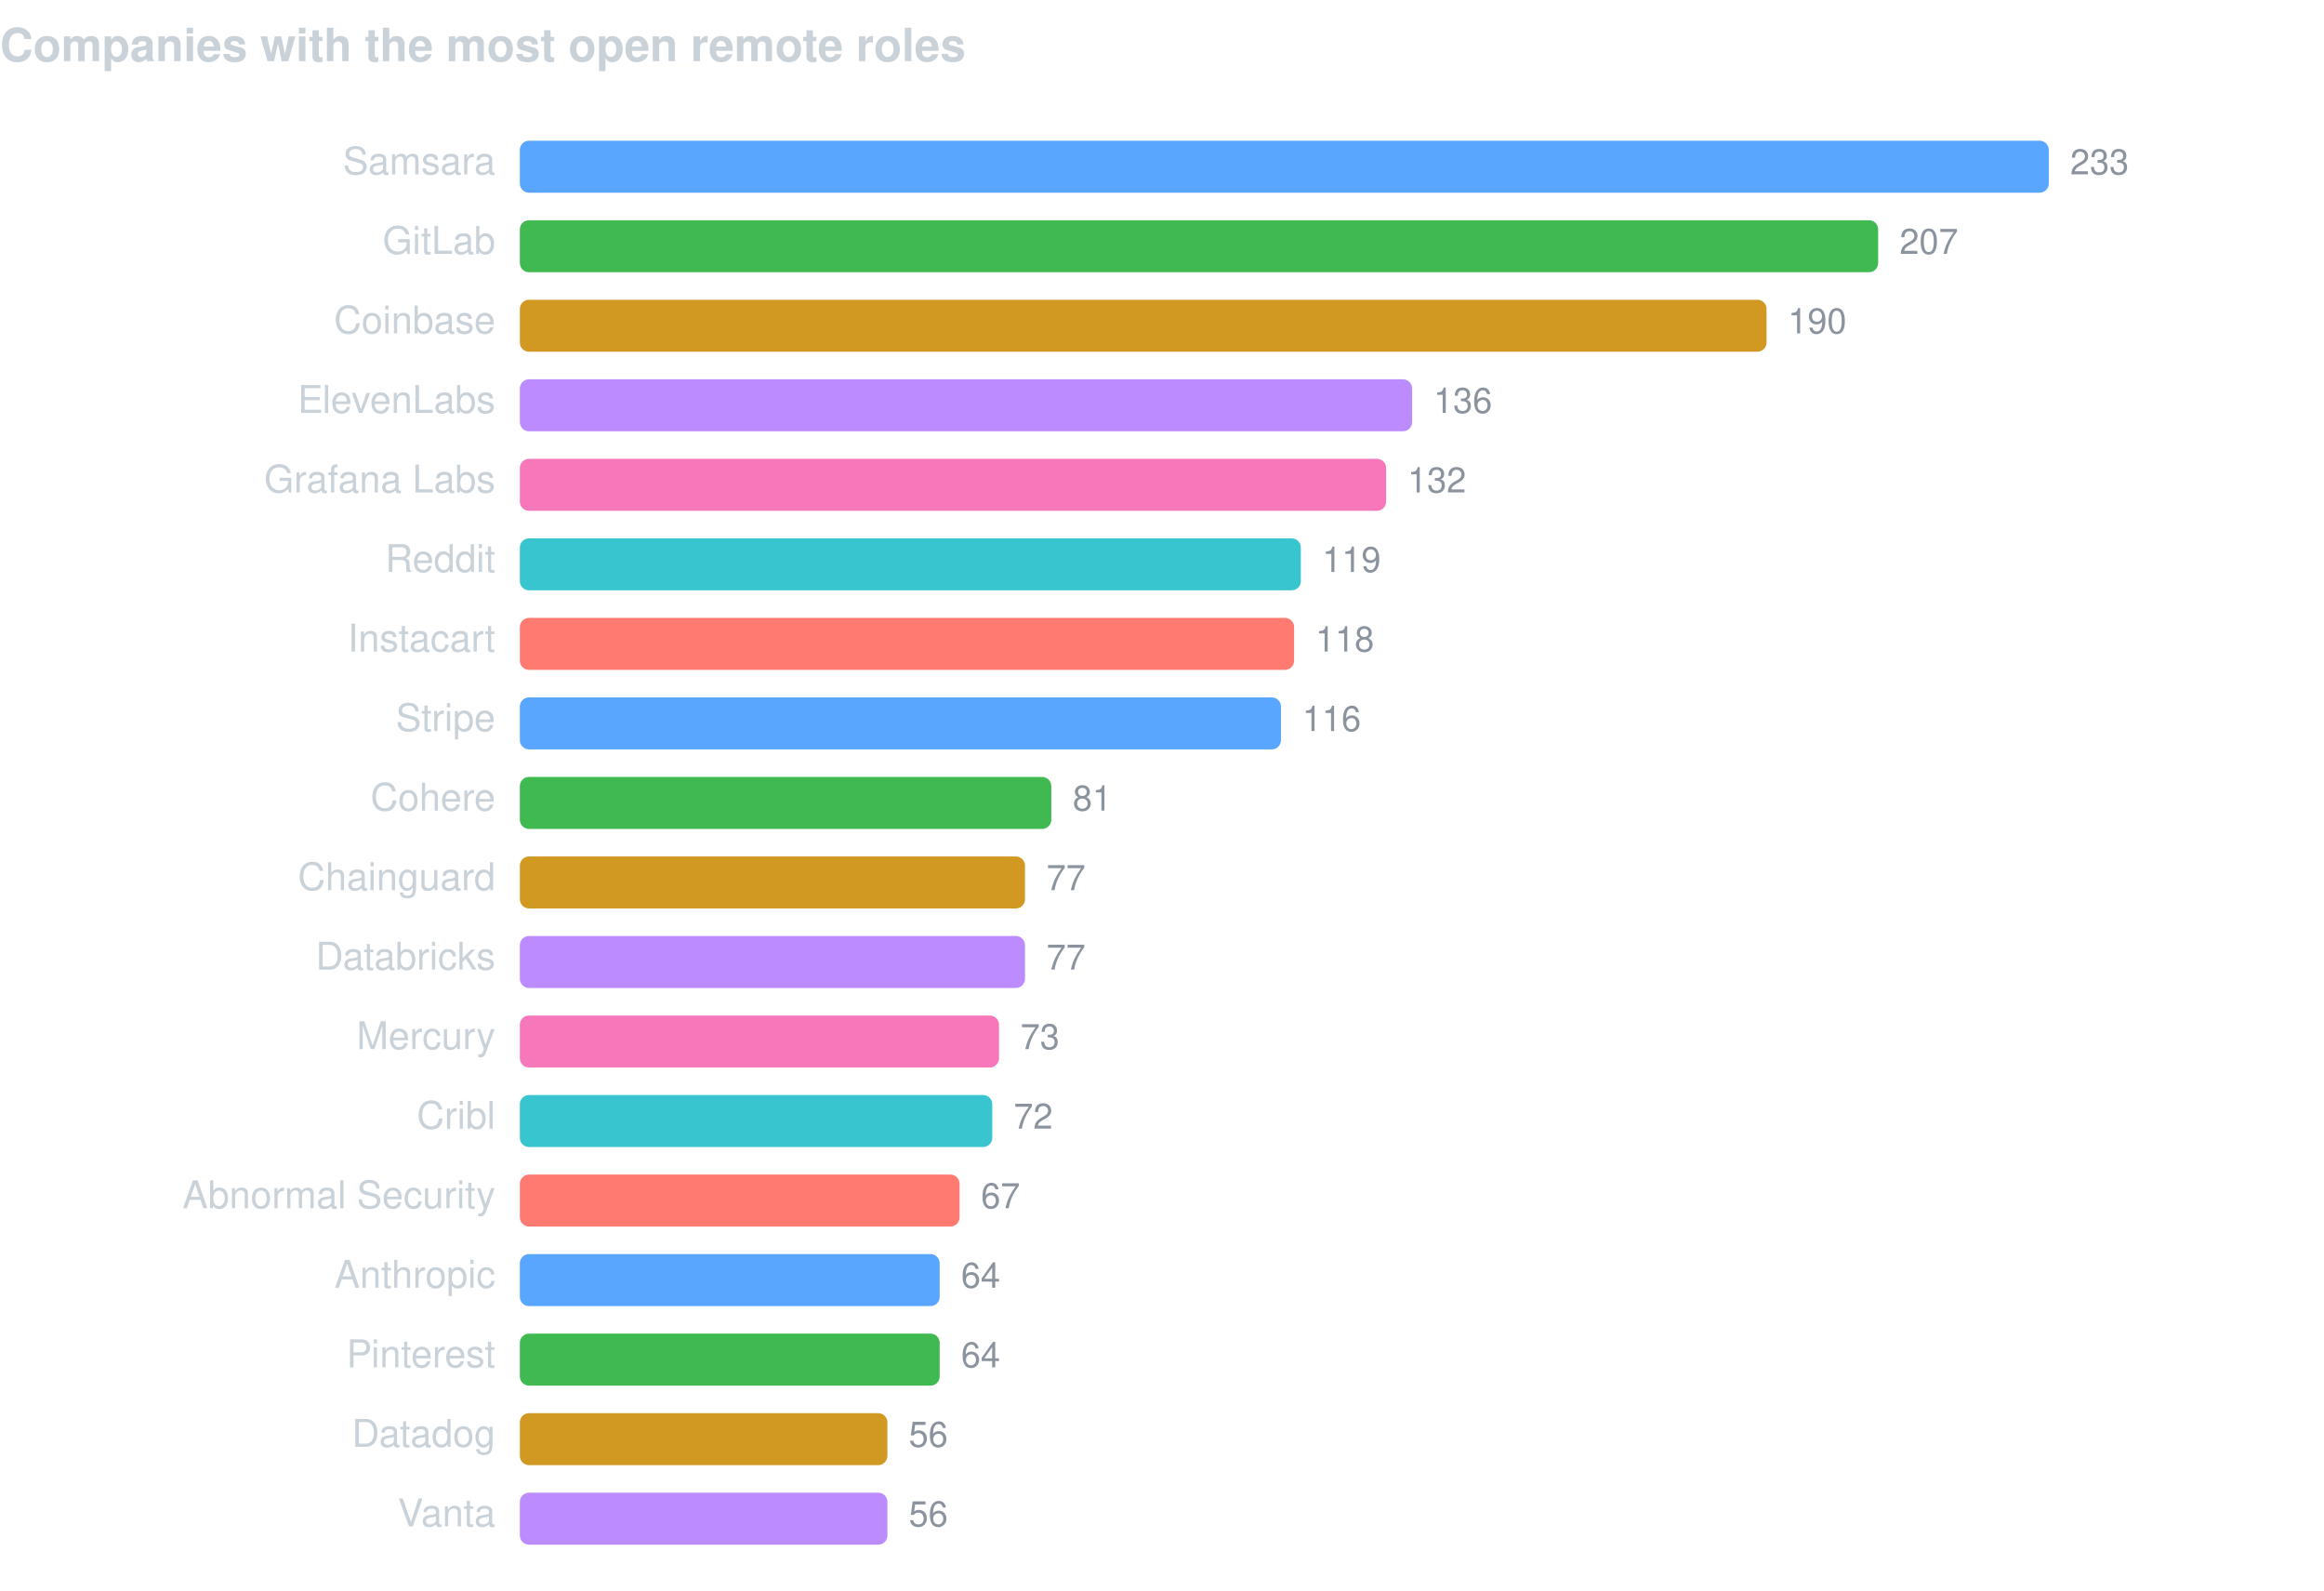
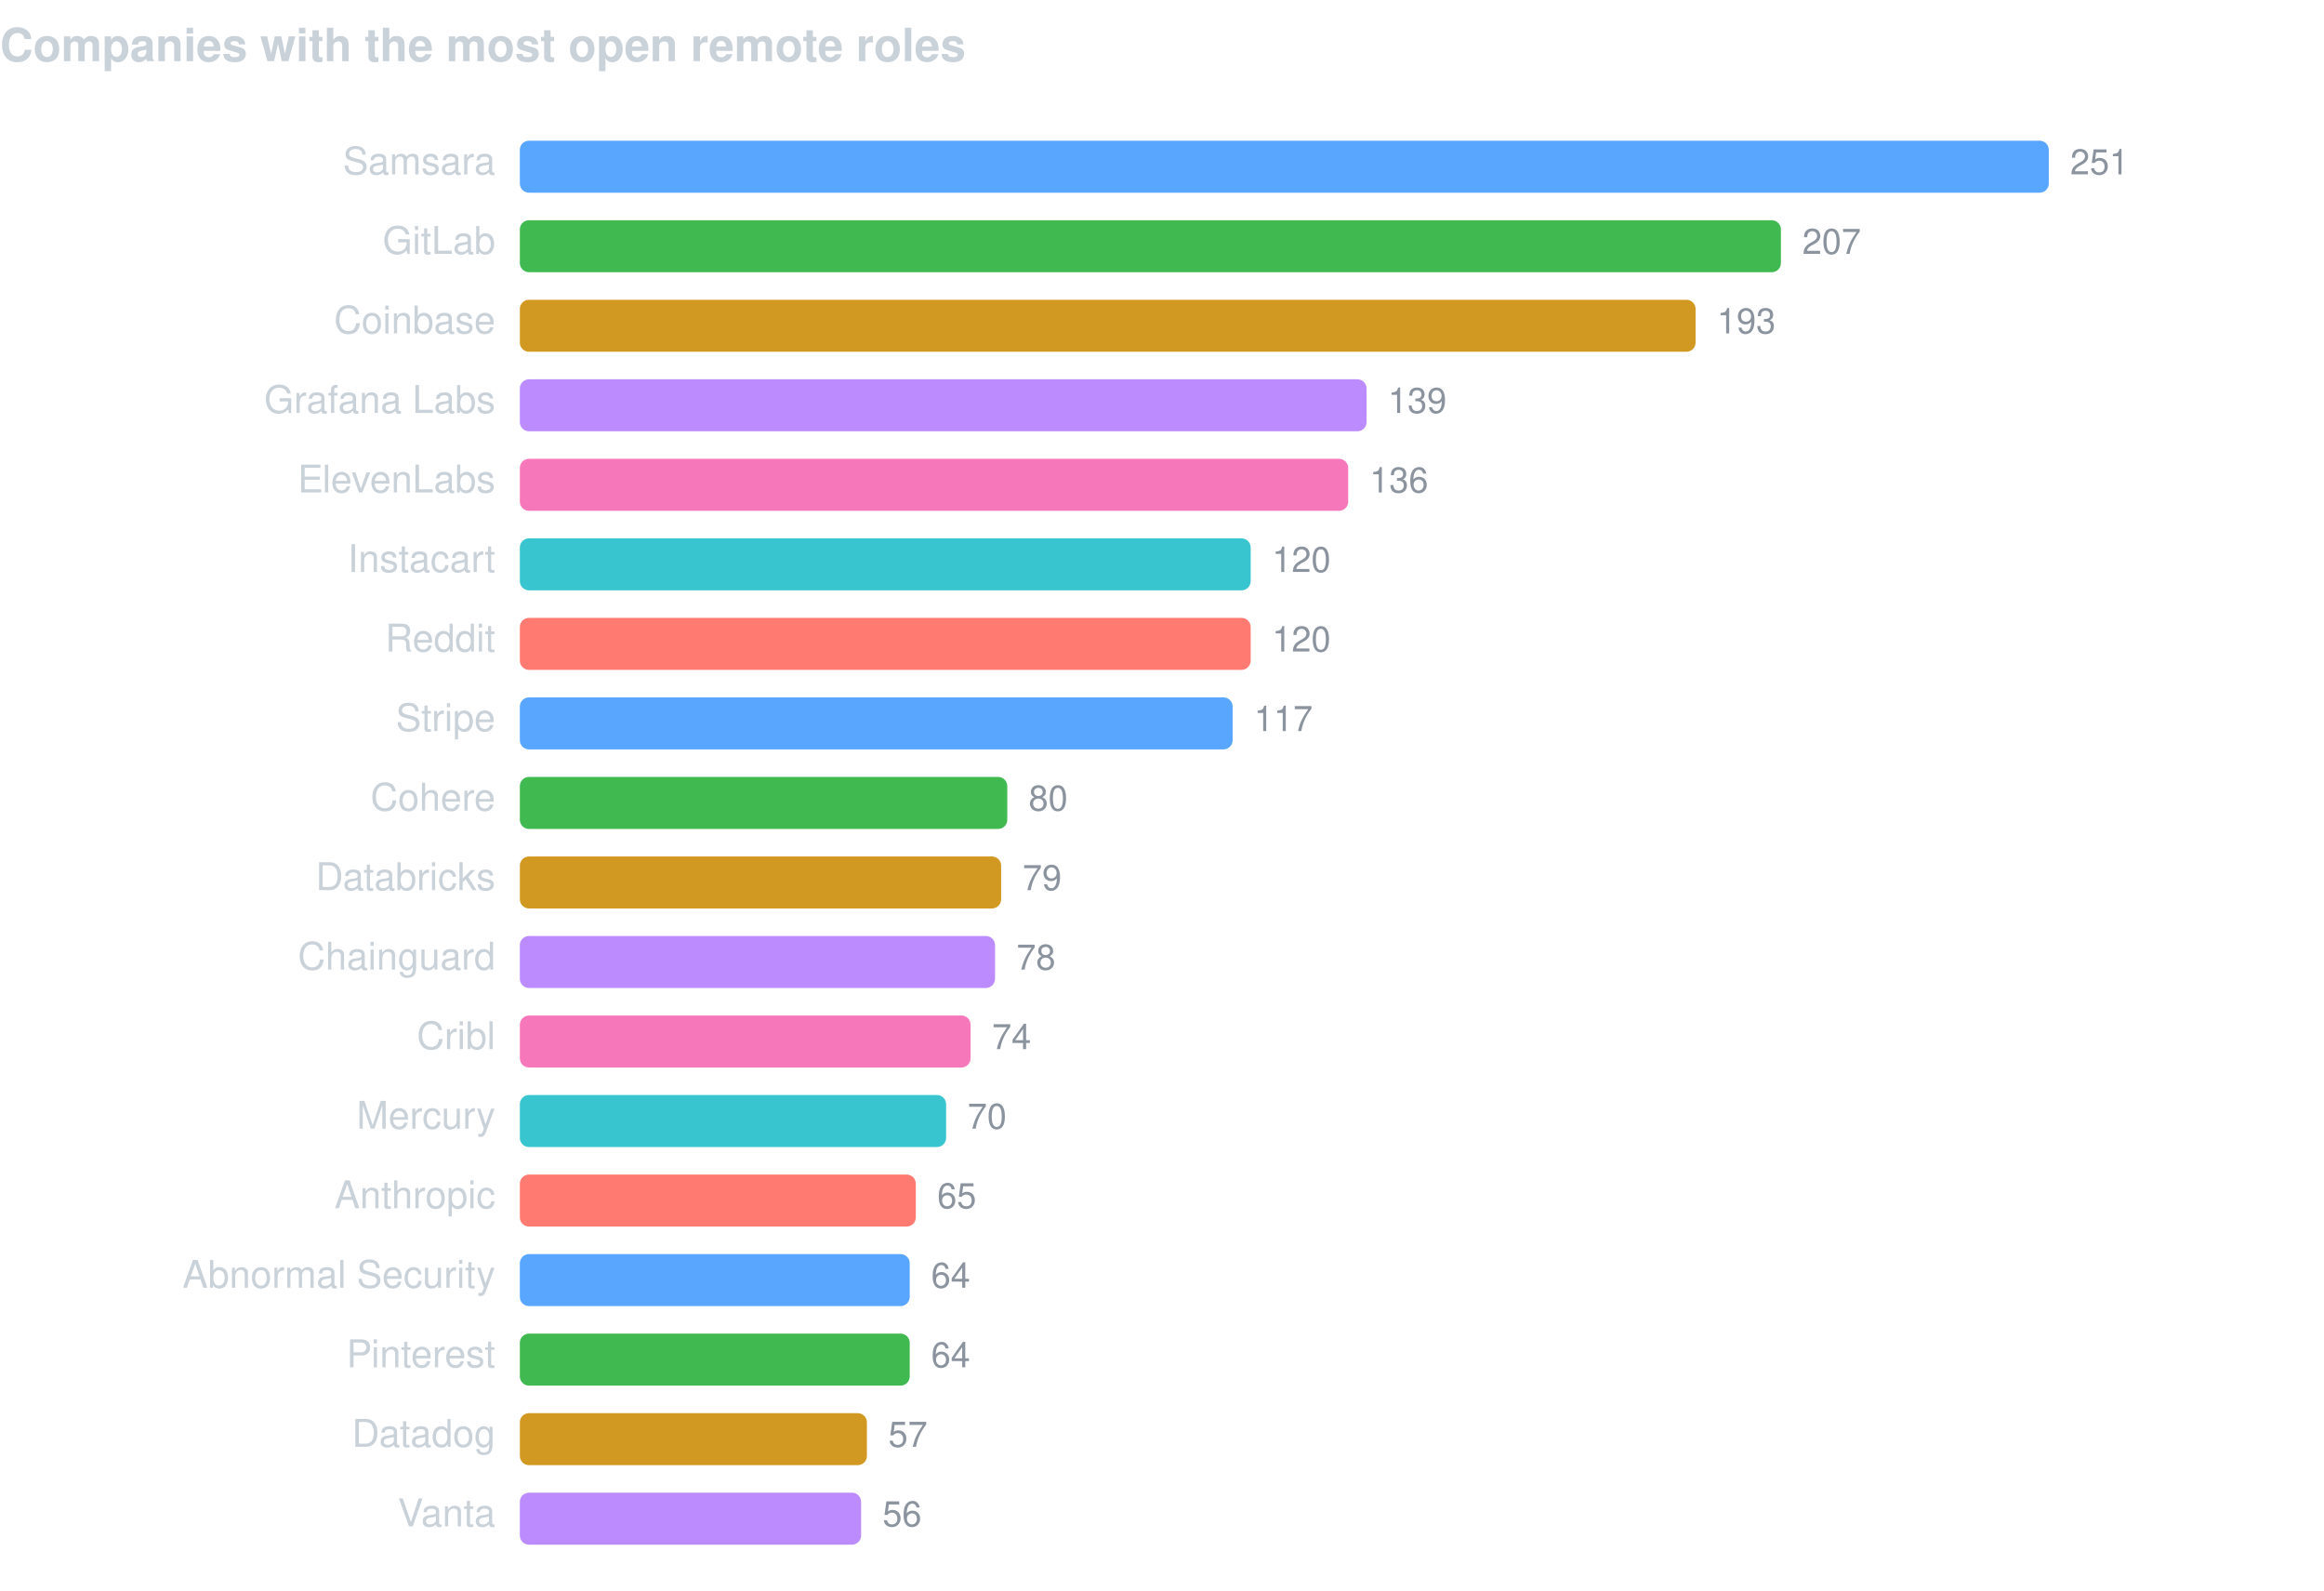
<svg xmlns="http://www.w3.org/2000/svg" width="760" height="520" viewBox="0 0 760 520" font-family="-apple-system,BlinkMacSystemFont,Segoe UI,Helvetica,Arial,sans-serif">
  <text x="0" y="20" fill="#c9d1d9" font-size="15" font-weight="600">Companies with the most open remote roles</text>
  <text x="162" y="57" fill="#c9d1d9" font-size="12.5" text-anchor="end">Samsara</text>
  <rect x="170" y="46" width="500.0" height="17" rx="3" fill="#58a6ff" />
-   <text x="677.0" y="57" fill="#8b949e" font-size="11.5">233</text>
+   <text x="677.0" y="57" fill="#8b949e" font-size="11.5">251</text>
  <text x="162" y="83" fill="#c9d1d9" font-size="12.5" text-anchor="end">GitLab</text>
-   <rect x="170" y="72" width="444.2" height="17" rx="3" fill="#3fb950" />
-   <text x="621.2" y="83" fill="#8b949e" font-size="11.5">207</text>
+   <rect x="170" y="72" width="412.4" height="17" rx="3" fill="#3fb950" />
+   <text x="589.4" y="83" fill="#8b949e" font-size="11.5">207</text>
  <text x="162" y="109" fill="#c9d1d9" font-size="12.5" text-anchor="end">Coinbase</text>
-   <rect x="170" y="98" width="407.7" height="17" rx="3" fill="#d29922" />
-   <text x="584.7" y="109" fill="#8b949e" font-size="11.5">190</text>
-   <text x="162" y="135" fill="#c9d1d9" font-size="12.5" text-anchor="end">ElevenLabs</text>
-   <rect x="170" y="124" width="291.8" height="17" rx="3" fill="#bc8cff" />
-   <text x="468.8" y="135" fill="#8b949e" font-size="11.5">136</text>
-   <text x="162" y="161" fill="#c9d1d9" font-size="12.5" text-anchor="end">Grafana Labs</text>
-   <rect x="170" y="150" width="283.3" height="17" rx="3" fill="#f778ba" />
-   <text x="460.3" y="161" fill="#8b949e" font-size="11.5">132</text>
-   <text x="162" y="187" fill="#c9d1d9" font-size="12.5" text-anchor="end">Reddit</text>
-   <rect x="170" y="176" width="255.4" height="17" rx="3" fill="#39c5cf" />
-   <text x="432.4" y="187" fill="#8b949e" font-size="11.5">119</text>
-   <text x="162" y="213" fill="#c9d1d9" font-size="12.5" text-anchor="end">Instacart</text>
-   <rect x="170" y="202" width="253.2" height="17" rx="3" fill="#ff7b72" />
-   <text x="430.2" y="213" fill="#8b949e" font-size="11.5">118</text>
+   <rect x="170" y="98" width="384.5" height="17" rx="3" fill="#d29922" />
+   <text x="561.5" y="109" fill="#8b949e" font-size="11.5">193</text>
+   <text x="162" y="135" fill="#c9d1d9" font-size="12.5" text-anchor="end">Grafana Labs</text>
+   <rect x="170" y="124" width="276.9" height="17" rx="3" fill="#bc8cff" />
+   <text x="453.9" y="135" fill="#8b949e" font-size="11.5">139</text>
+   <text x="162" y="161" fill="#c9d1d9" font-size="12.5" text-anchor="end">ElevenLabs</text>
+   <rect x="170" y="150" width="270.9" height="17" rx="3" fill="#f778ba" />
+   <text x="447.9" y="161" fill="#8b949e" font-size="11.5">136</text>
+   <text x="162" y="187" fill="#c9d1d9" font-size="12.5" text-anchor="end">Instacart</text>
+   <rect x="170" y="176" width="239.0" height="17" rx="3" fill="#39c5cf" />
+   <text x="416.0" y="187" fill="#8b949e" font-size="11.5">120</text>
+   <text x="162" y="213" fill="#c9d1d9" font-size="12.5" text-anchor="end">Reddit</text>
+   <rect x="170" y="202" width="239.0" height="17" rx="3" fill="#ff7b72" />
+   <text x="416.0" y="213" fill="#8b949e" font-size="11.5">120</text>
  <text x="162" y="239" fill="#c9d1d9" font-size="12.5" text-anchor="end">Stripe</text>
-   <rect x="170" y="228" width="248.9" height="17" rx="3" fill="#58a6ff" />
-   <text x="425.9" y="239" fill="#8b949e" font-size="11.5">116</text>
+   <rect x="170" y="228" width="233.1" height="17" rx="3" fill="#58a6ff" />
+   <text x="410.1" y="239" fill="#8b949e" font-size="11.5">117</text>
  <text x="162" y="265" fill="#c9d1d9" font-size="12.5" text-anchor="end">Cohere</text>
-   <rect x="170" y="254" width="173.8" height="17" rx="3" fill="#3fb950" />
-   <text x="350.8" y="265" fill="#8b949e" font-size="11.5">81</text>
-   <text x="162" y="291" fill="#c9d1d9" font-size="12.5" text-anchor="end">Chainguard</text>
-   <rect x="170" y="280" width="165.2" height="17" rx="3" fill="#d29922" />
-   <text x="342.2" y="291" fill="#8b949e" font-size="11.5">77</text>
-   <text x="162" y="317" fill="#c9d1d9" font-size="12.5" text-anchor="end">Databricks</text>
-   <rect x="170" y="306" width="165.2" height="17" rx="3" fill="#bc8cff" />
-   <text x="342.2" y="317" fill="#8b949e" font-size="11.5">77</text>
-   <text x="162" y="343" fill="#c9d1d9" font-size="12.5" text-anchor="end">Mercury</text>
-   <rect x="170" y="332" width="156.7" height="17" rx="3" fill="#f778ba" />
-   <text x="333.7" y="343" fill="#8b949e" font-size="11.5">73</text>
-   <text x="162" y="369" fill="#c9d1d9" font-size="12.5" text-anchor="end">Cribl</text>
-   <rect x="170" y="358" width="154.5" height="17" rx="3" fill="#39c5cf" />
-   <text x="331.5" y="369" fill="#8b949e" font-size="11.5">72</text>
-   <text x="162" y="395" fill="#c9d1d9" font-size="12.5" text-anchor="end">Abnormal Security</text>
-   <rect x="170" y="384" width="143.8" height="17" rx="3" fill="#ff7b72" />
-   <text x="320.8" y="395" fill="#8b949e" font-size="11.5">67</text>
-   <text x="162" y="421" fill="#c9d1d9" font-size="12.5" text-anchor="end">Anthropic</text>
-   <rect x="170" y="410" width="137.3" height="17" rx="3" fill="#58a6ff" />
-   <text x="314.3" y="421" fill="#8b949e" font-size="11.5">64</text>
+   <rect x="170" y="254" width="159.4" height="17" rx="3" fill="#3fb950" />
+   <text x="336.4" y="265" fill="#8b949e" font-size="11.5">80</text>
+   <text x="162" y="291" fill="#c9d1d9" font-size="12.5" text-anchor="end">Databricks</text>
+   <rect x="170" y="280" width="157.4" height="17" rx="3" fill="#d29922" />
+   <text x="334.4" y="291" fill="#8b949e" font-size="11.5">79</text>
+   <text x="162" y="317" fill="#c9d1d9" font-size="12.5" text-anchor="end">Chainguard</text>
+   <rect x="170" y="306" width="155.4" height="17" rx="3" fill="#bc8cff" />
+   <text x="332.4" y="317" fill="#8b949e" font-size="11.5">78</text>
+   <text x="162" y="343" fill="#c9d1d9" font-size="12.5" text-anchor="end">Cribl</text>
+   <rect x="170" y="332" width="147.4" height="17" rx="3" fill="#f778ba" />
+   <text x="324.4" y="343" fill="#8b949e" font-size="11.5">74</text>
+   <text x="162" y="369" fill="#c9d1d9" font-size="12.5" text-anchor="end">Mercury</text>
+   <rect x="170" y="358" width="139.4" height="17" rx="3" fill="#39c5cf" />
+   <text x="316.4" y="369" fill="#8b949e" font-size="11.5">70</text>
+   <text x="162" y="395" fill="#c9d1d9" font-size="12.5" text-anchor="end">Anthropic</text>
+   <rect x="170" y="384" width="129.5" height="17" rx="3" fill="#ff7b72" />
+   <text x="306.5" y="395" fill="#8b949e" font-size="11.5">65</text>
+   <text x="162" y="421" fill="#c9d1d9" font-size="12.5" text-anchor="end">Abnormal Security</text>
+   <rect x="170" y="410" width="127.5" height="17" rx="3" fill="#58a6ff" />
+   <text x="304.5" y="421" fill="#8b949e" font-size="11.5">64</text>
  <text x="162" y="447" fill="#c9d1d9" font-size="12.5" text-anchor="end">Pinterest</text>
-   <rect x="170" y="436" width="137.3" height="17" rx="3" fill="#3fb950" />
-   <text x="314.3" y="447" fill="#8b949e" font-size="11.5">64</text>
+   <rect x="170" y="436" width="127.5" height="17" rx="3" fill="#3fb950" />
+   <text x="304.5" y="447" fill="#8b949e" font-size="11.5">64</text>
  <text x="162" y="473" fill="#c9d1d9" font-size="12.5" text-anchor="end">Datadog</text>
-   <rect x="170" y="462" width="120.2" height="17" rx="3" fill="#d29922" />
-   <text x="297.2" y="473" fill="#8b949e" font-size="11.5">56</text>
+   <rect x="170" y="462" width="113.5" height="17" rx="3" fill="#d29922" />
+   <text x="290.5" y="473" fill="#8b949e" font-size="11.5">57</text>
  <text x="162" y="499" fill="#c9d1d9" font-size="12.5" text-anchor="end">Vanta</text>
-   <rect x="170" y="488" width="120.2" height="17" rx="3" fill="#bc8cff" />
-   <text x="297.2" y="499" fill="#8b949e" font-size="11.5">56</text>
+   <rect x="170" y="488" width="111.6" height="17" rx="3" fill="#bc8cff" />
+   <text x="288.6" y="499" fill="#8b949e" font-size="11.5">56</text>
</svg>
